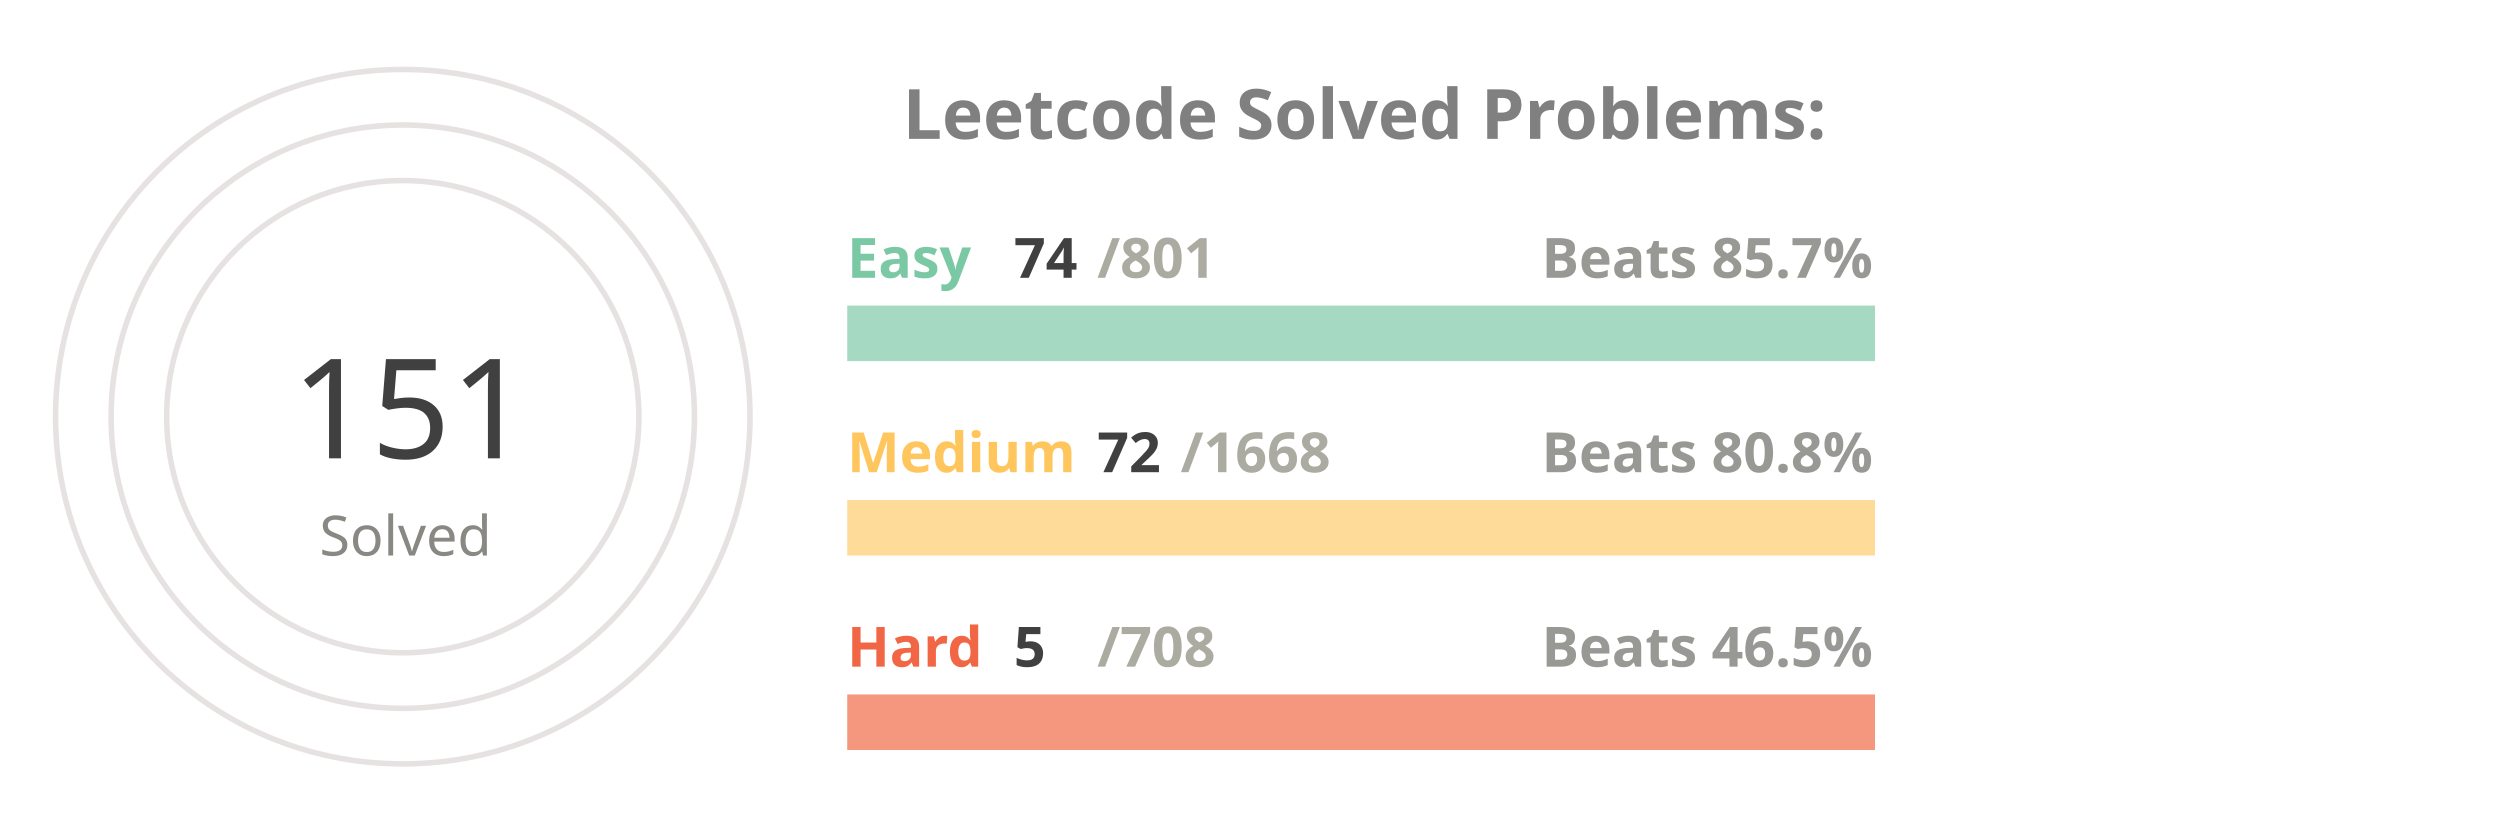
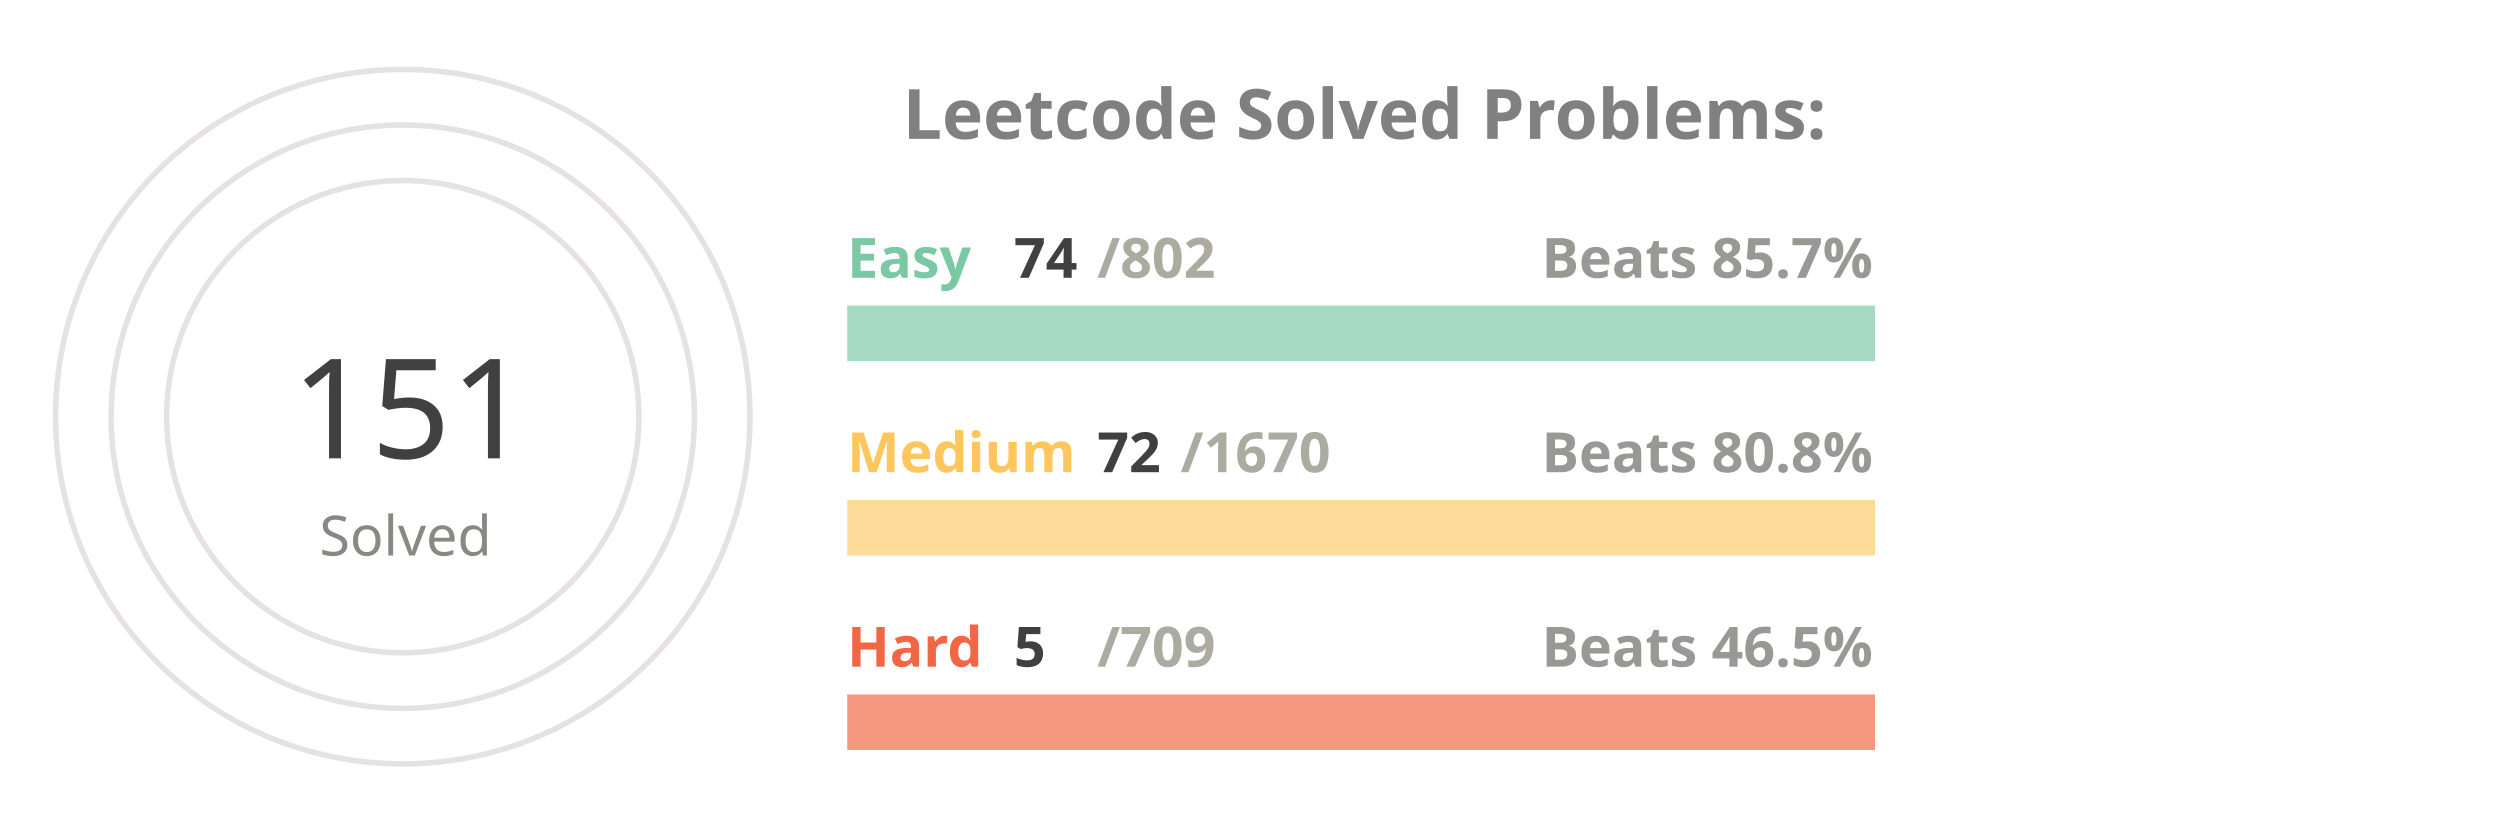
<svg xmlns="http://www.w3.org/2000/svg" viewBox="0 0 650 300" height="200px" width="600px">
  <style>
.label {
	font: bold 25px sans-serif;
	color: #404040;
	-webkit-text-stroke: 1px white;
  }
.name {
	font: bold 20px sans-serif;
	color: #404040;
  }

.line {
	stroke-dasharray: 1000;
	stroke-dashoffset: 1000;
	animation: dash 3.5s ease-in-out forwards;	
	animation-iteration-count: infinite;
	animation-direction: alternate-reverse;
}

.totalSum {
	font: 50px sans-serif;
}

.totalSumLabel {
	font: 20px sans-serif;
}

.path {
	stroke-dasharray: 1000;
	stroke-dashoffset: 1000;
	animation: dash 3.5s ease-in-out forwards;	
	animation-iteration-count: infinite;
	animation-direction: alternate-reverse;
}
  
@keyframes dash {
	to {
		stroke-dashoffset: 0;
	}
}

</style>
  <g stroke="#E6E2E1" fill="none" stroke-width="2">
    <circle cx="20" cy="150" r="125" />
    <circle cx="20" cy="150" r="105" />
    <circle cx="20" cy="150" r="85" />
  </g>
  <g fill="none" stroke-width="20">
    <line x1="180" y1="120" x2="550" y2="120" stroke="#a5d9c1" />
    <line x1="180" y1="190" x2="550" y2="190" stroke="#ffdb99" />
    <line x1="180" y1="260" x2="550" y2="260" stroke="#f5977f" />
  </g>
  <g fill="none" stroke-width="20" class="line">
    <line x1="180" y1="120" x2="214" y2="120" stroke="#7BC8A4" />
    <line x1="180" y1="190" x2="195" y2="190" stroke="#FFC65D" />
    <line x1="180" y1="260" x2="182" y2="260" stroke="#F16745" />
  </g>
  <g fill="none" stroke-width="20" stroke-linecap="round" class="path">
    <path d="M 20 25 A 125 125 45 0 1 86 43" stroke="#7BC8A4" />
    <path d="M 20 45 A 105 105 45 0 1 45 48" stroke="#FFC65D" />
    <path d="M 20 65 A 85 85 45 0 1 20 65" stroke="#F16745" />
  </g>
  <g class="name">
    <text x="180" y="100" fill="#7BC8A4">Easy</text>
    <text x="240" y="100" fill="#404040">74</text>
-     <text x="270" y="100" fill="#ABABA1">/801</text>
+     <text x="270" y="100" fill="#ABABA1">/802</text>
    <text x="430" y="100" fill="#989894">Beats 85.7%</text>
    <text x="180" y="170" fill="#FFC65D">Medium</text>
    <text x="270" y="170" fill="#404040">72</text>
-     <text x="300" y="170" fill="#ABABA1">/1668</text>
+     <text x="300" y="170" fill="#ABABA1">/1670</text>
    <text x="430" y="170" fill="#989894">Beats 80.8%</text>
    <text x="180" y="240" fill="#F16745">Hard</text>
    <text x="240" y="240" fill="#404040">5</text>
-     <text x="270" y="240" fill="#ABABA1">/708</text>
+     <text x="270" y="240" fill="#ABABA1">/709</text>
    <text x="430" y="240" fill="#989894">Beats 46.5%</text>
  </g>
  <g>
    <text x="-20" y="165" fill="#404040" class="totalSum">151</text>
    <text x="-10" y="200" fill="#8A8883" class="totalSumLabel">Solved</text>
  </g>
  <g class="label">
    <text x="200" y="50" fill="gray">Leetcode Solved Problems:</text>
  </g>
</svg>
